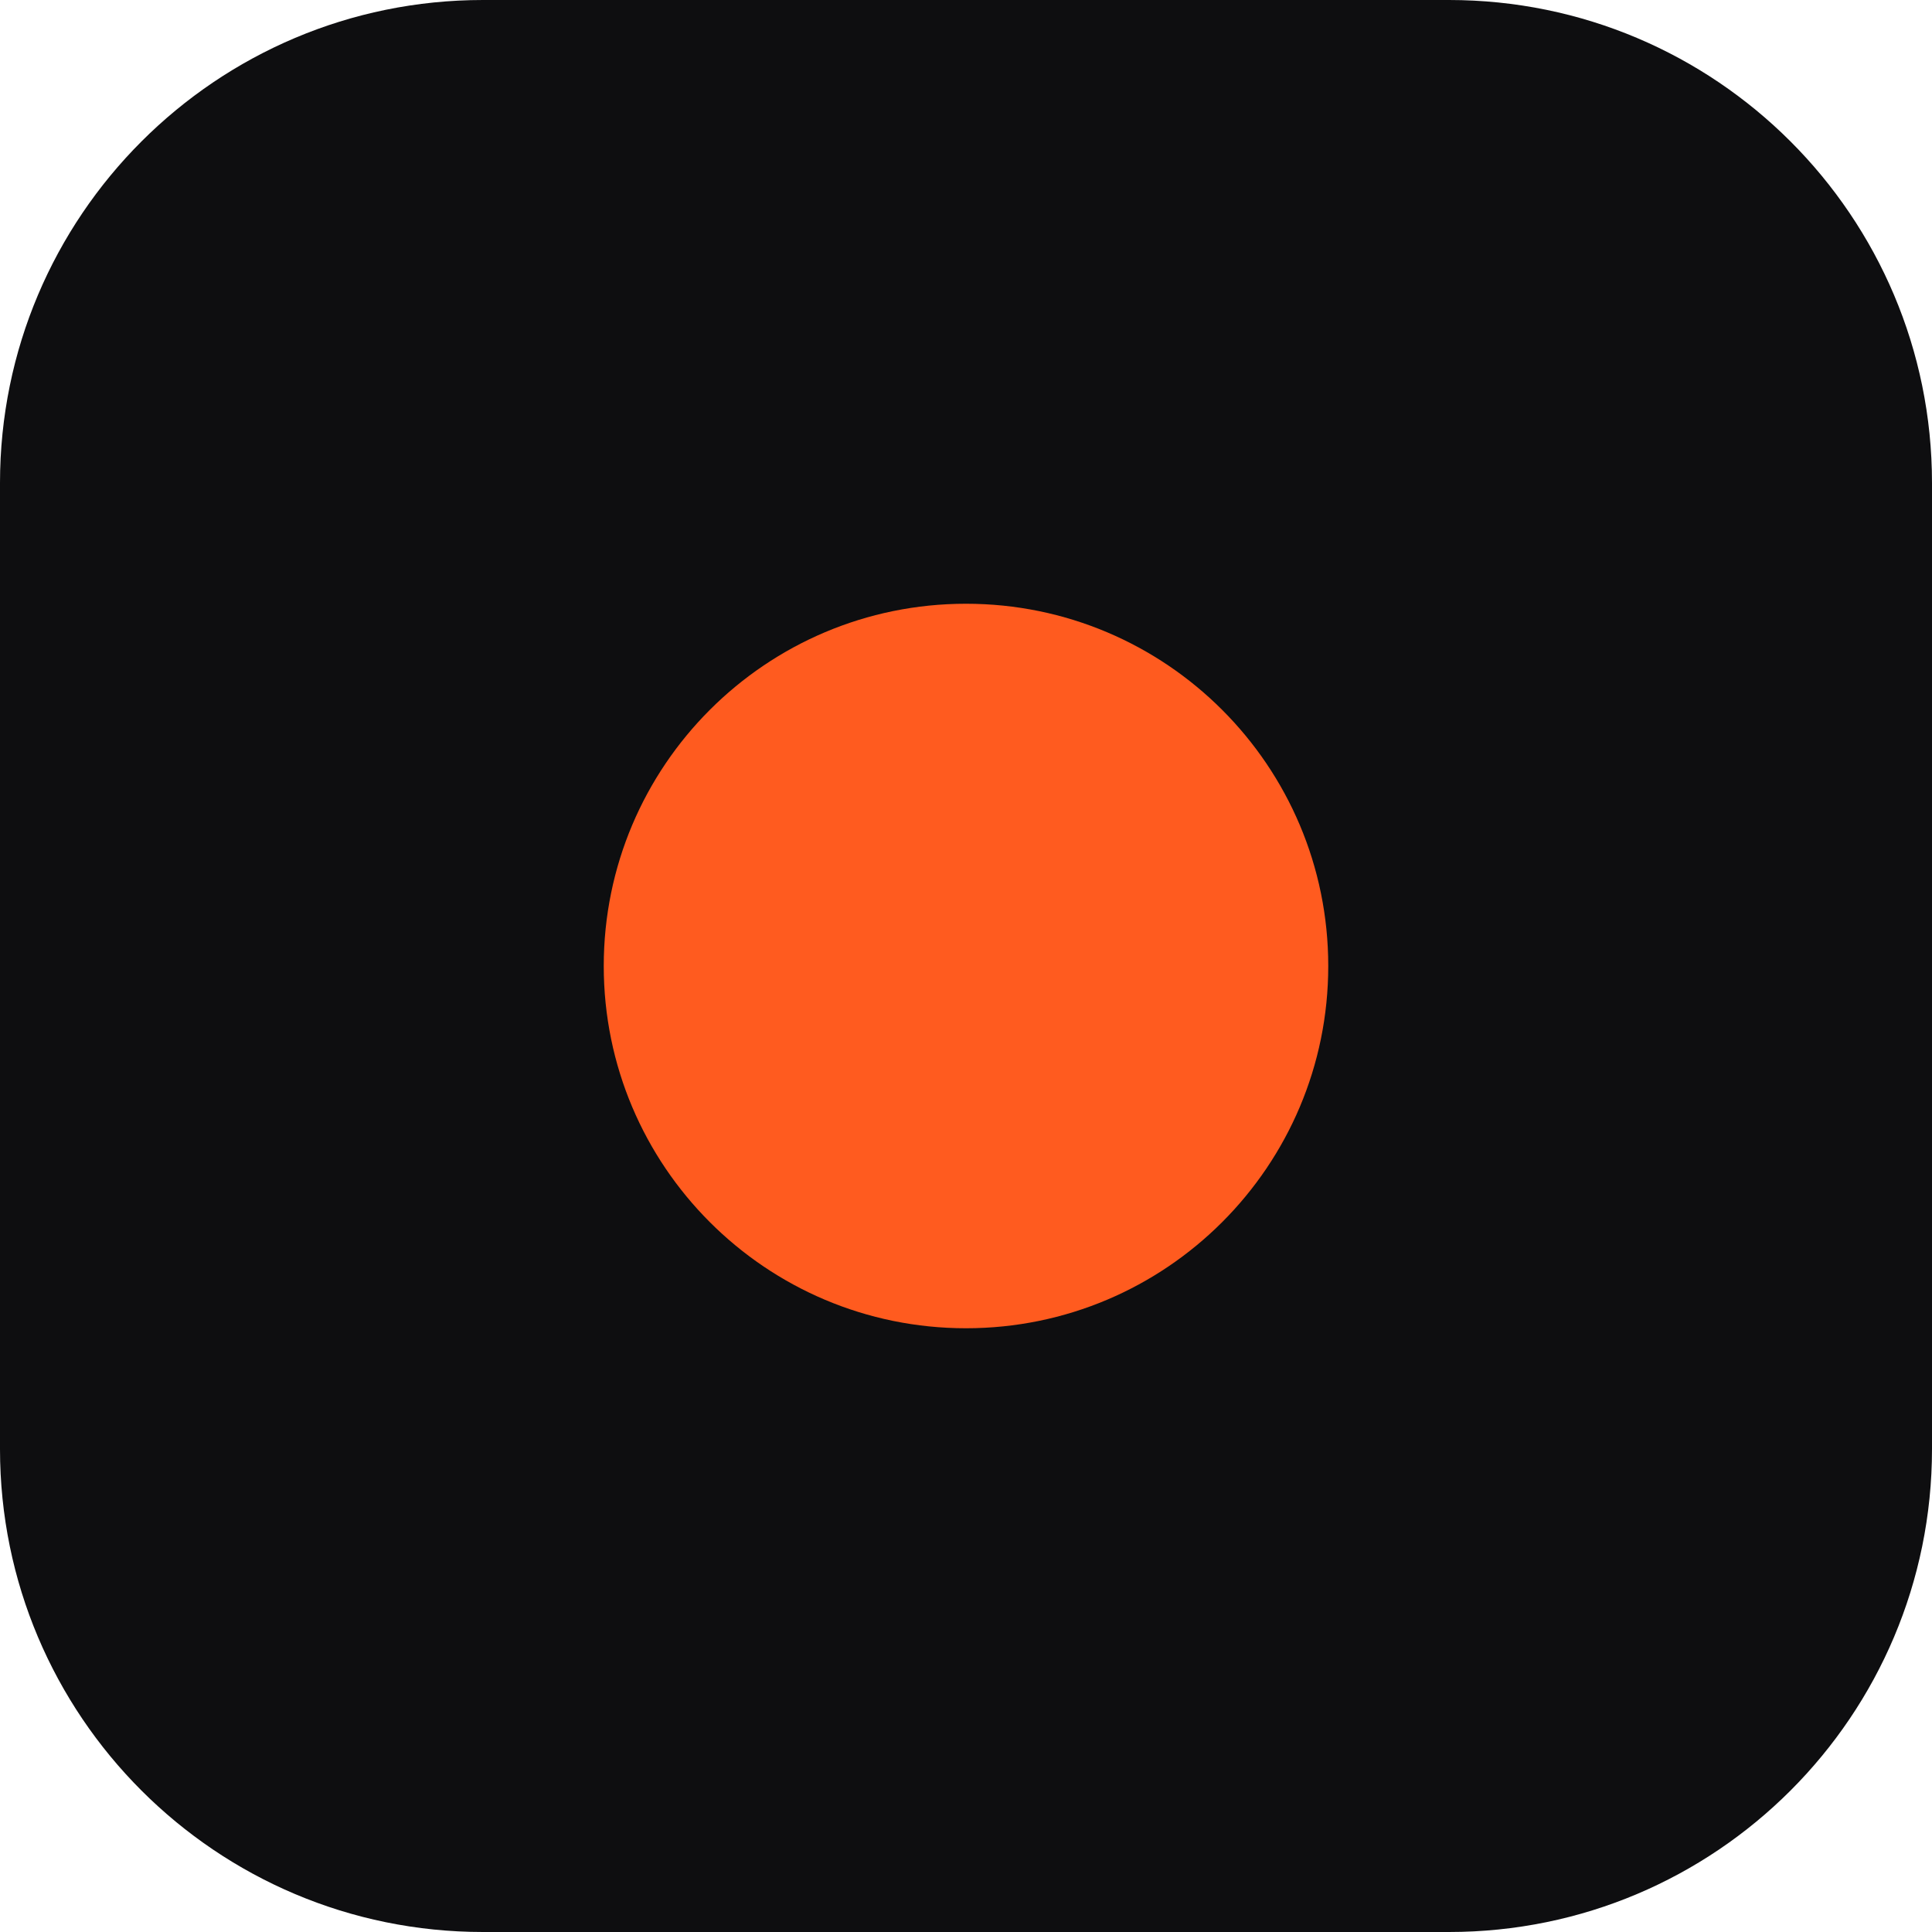
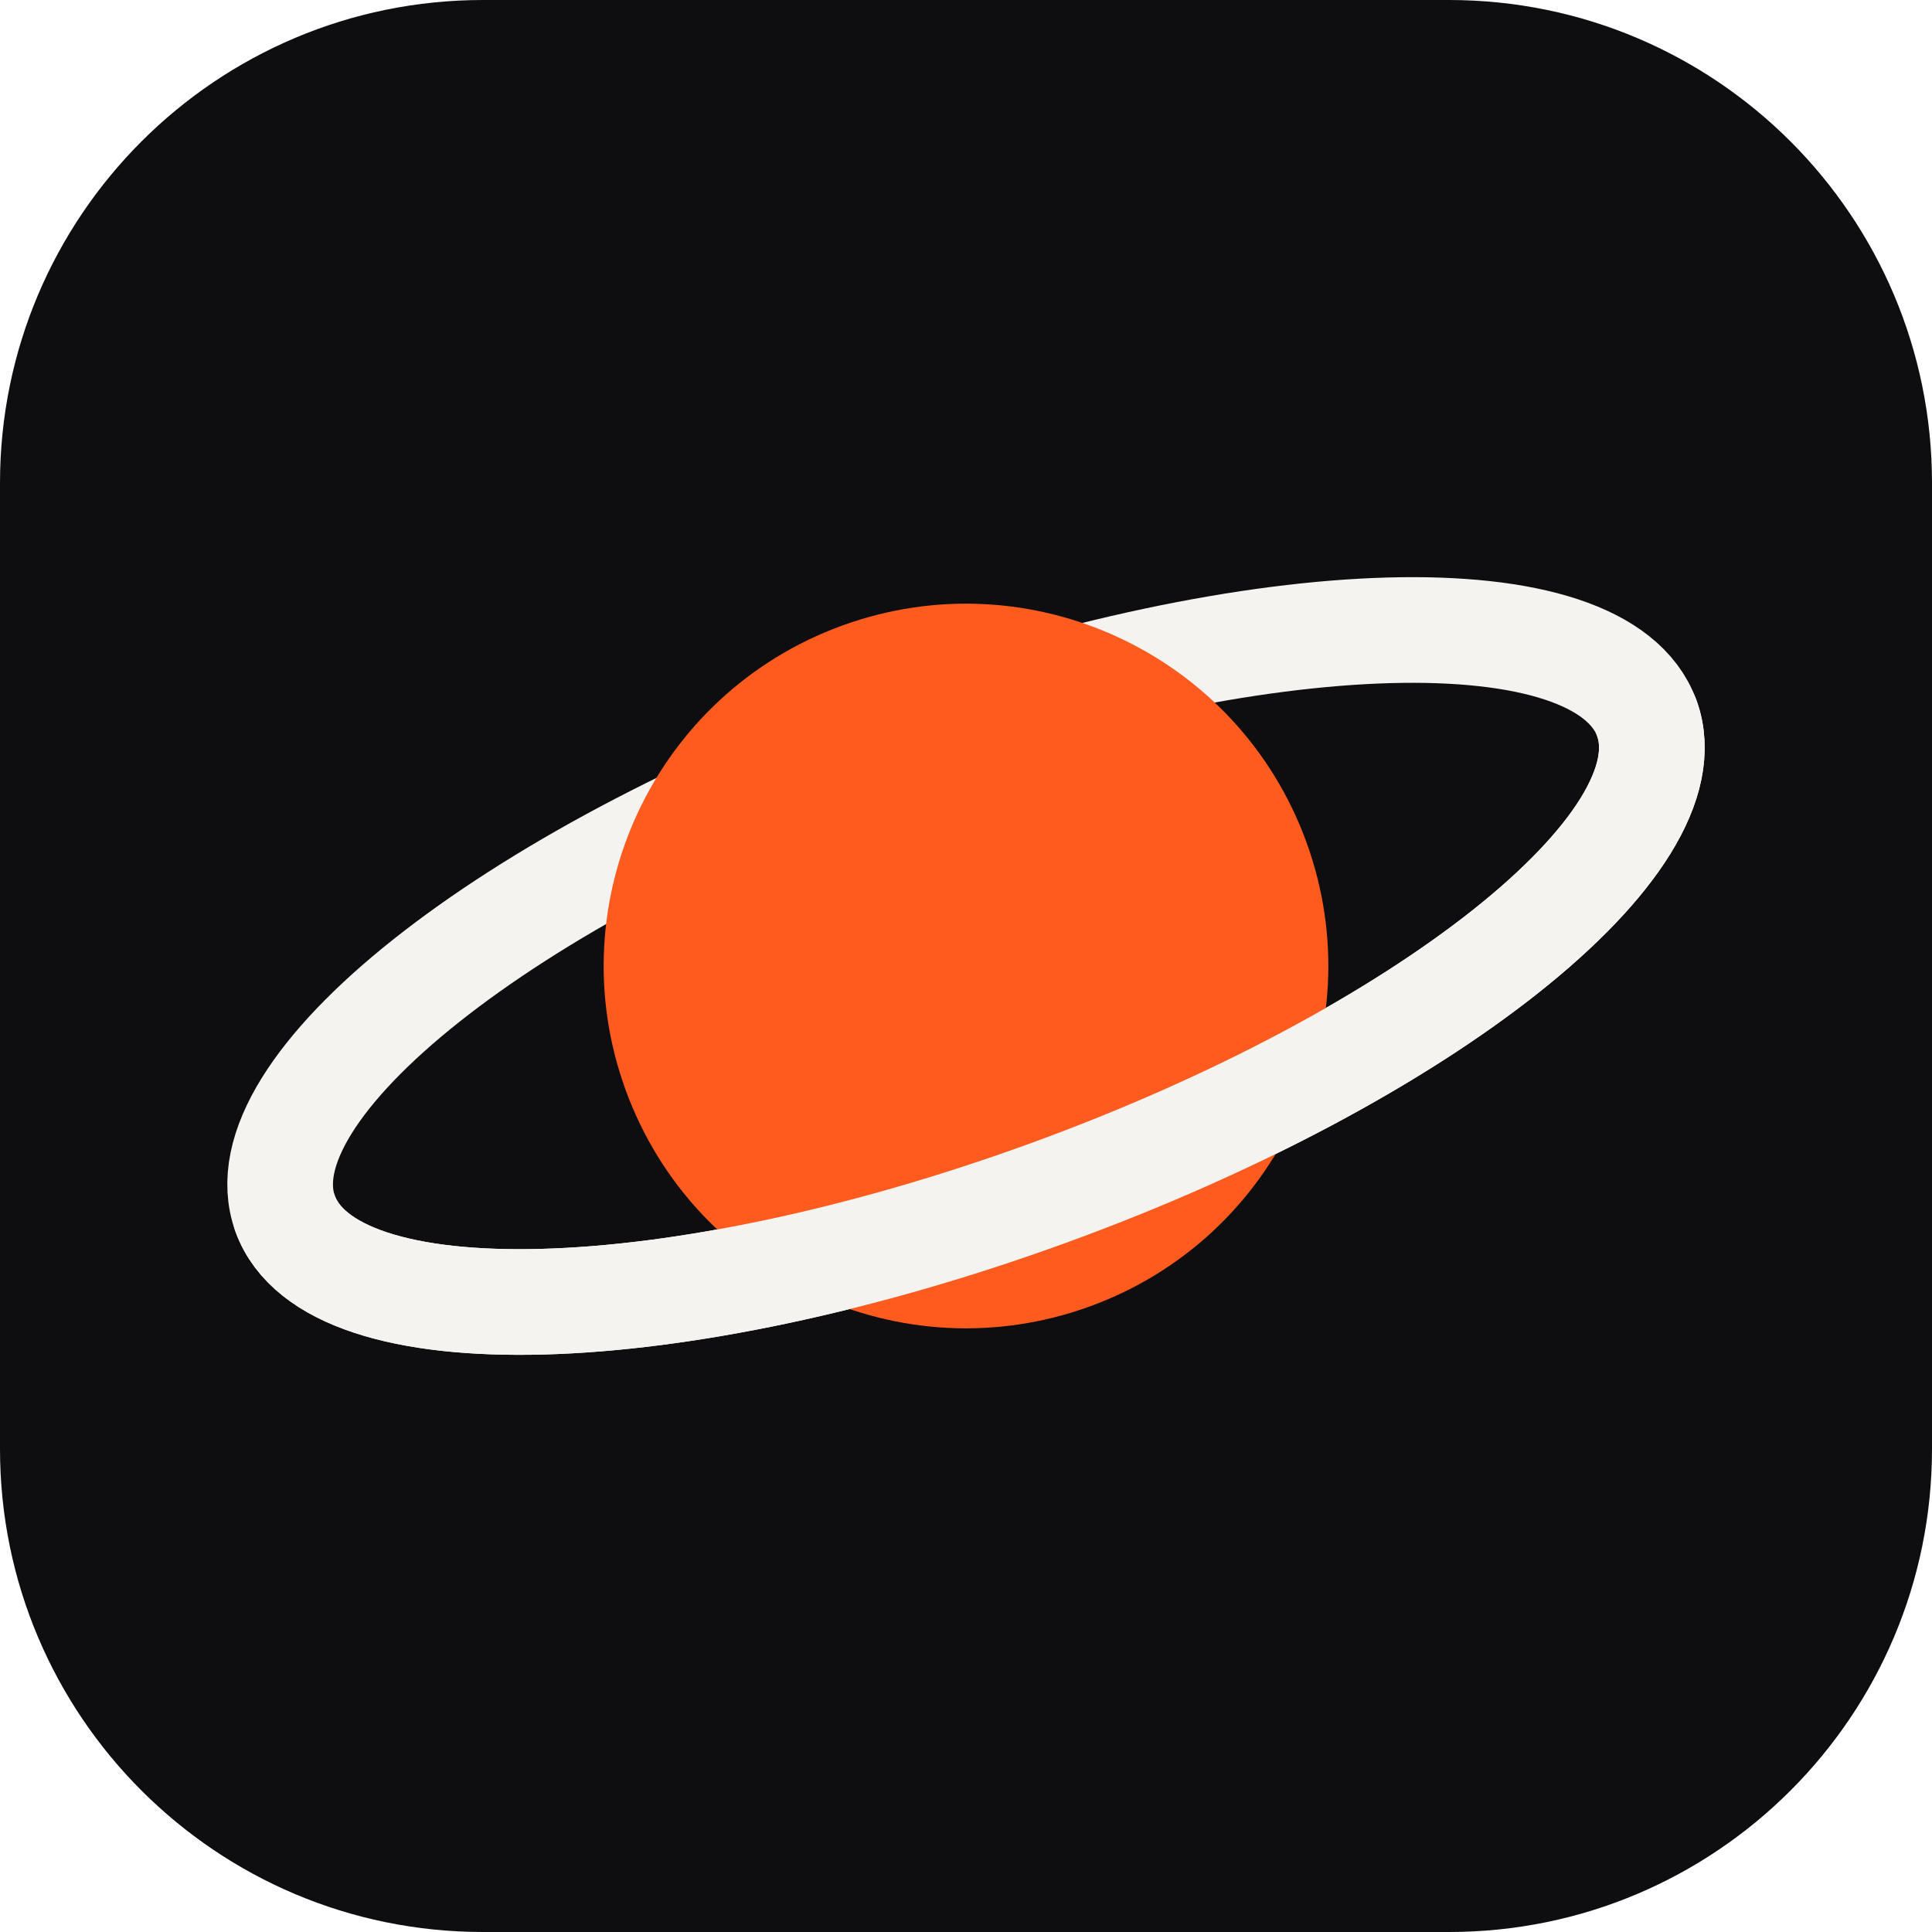
<svg xmlns="http://www.w3.org/2000/svg" viewBox="0 0 32 32">
  <rect width="32" height="32" rx="8" fill="#0e0e10" />
-   <circle cx="16" cy="16" r="6" fill="#ff5b1f" />
+   <g transform="rotate(-20 16 16)" fill="none" stroke="#f4f3ef" stroke-width="1.75" stroke-linecap="round">
+     <ellipse cx="16" cy="16" rx="12" ry="4" />
+     <circle cx="16" cy="16" r="6" fill="#ff5b1f" stroke="none" />
+     <path d="M4 16A12 4 0 0 0 28 16" />
+   </g>
</svg>
